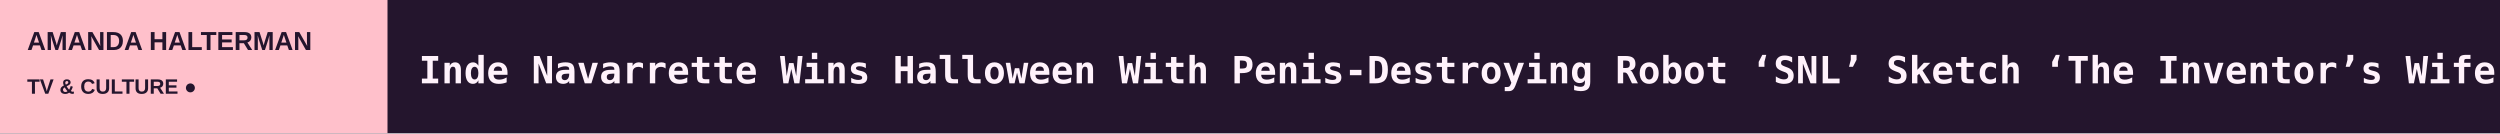
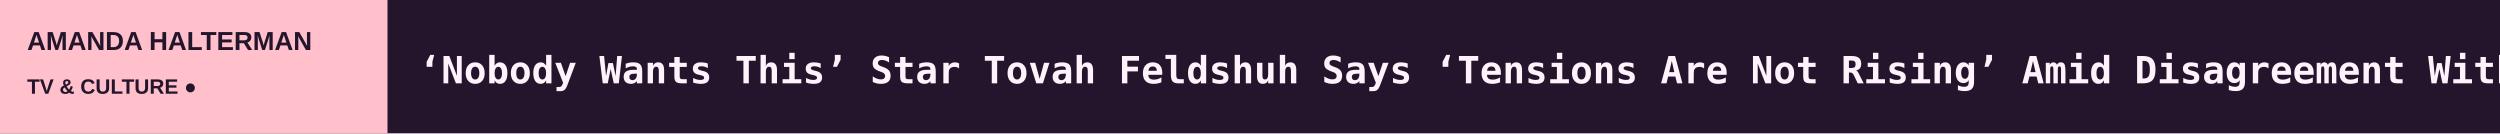
<svg xmlns="http://www.w3.org/2000/svg" width="1200" height="64" viewBox="0 0 1200 64" role="img" aria-label="AMANDA HALTERMAN scrolling headlines">
  <rect width="1200" height="64" fill="#24152D" />
  <rect width="186" height="64" fill="#FFC0CB" />
  <text x="13" y="24" fill="#24152D" font-size="12.5" font-family="Arial,sans-serif" font-weight="800">AMANDA HALTERMAN</text>
  <text x="13" y="45" fill="#24152D" font-size="10" font-family="Arial,sans-serif" font-weight="800">TV &amp; CULTURE  ●</text>
  <defs>
    <clipPath id="window">
      <rect x="186" y="0" width="1014" height="64" />
    </clipPath>
  </defs>
  <g clip-path="url(#window)">
    <g>
-       <text x="201" y="40" font-size="18" font-weight="600" font-family="monospace" fill="#FFF2FB" textLength="6613" lengthAdjust="spacing">Inde Navarrette Wins Halloween With Penis-Destroying Robot ‘SNL’ Sketch ‘The Inventor’s Wife’   ◆   ‘SNL’ Weekend Update Finally Weighs in on Israel   ◆   ‘SNL’ Celebrates Milwaukee Brewers’ World Series Win With Bobby Moynihan’s Drunk Uncle on Weekend Update   ◆   ‘SNL’ Cold Open Crashed by Tom Hanks as David S. Pumpkins, Nicki Minaj and Donald Trump, Who Admits He ‘Might Be Gay’   ◆   Inde Navarrette Takes Swipe at Shane Gillis During ‘SNL’ Monologue   ◆   Frank Miller on Why He’s Relieved There Are Fewer Comic Book Adaptations Now: They Were ‘Really in Danger of Losing Their Souls’   ◆   </text>
-       <text x="6814" y="40" font-size="18" font-weight="600" font-family="monospace" fill="#FFF2FB" textLength="6613" lengthAdjust="spacing">Inde Navarrette Wins Halloween With Penis-Destroying Robot ‘SNL’ Sketch ‘The Inventor’s Wife’   ◆   ‘SNL’ Weekend Update Finally Weighs in on Israel   ◆   ‘SNL’ Celebrates Milwaukee Brewers’ World Series Win With Bobby Moynihan’s Drunk Uncle on Weekend Update   ◆   ‘SNL’ Cold Open Crashed by Tom Hanks as David S. Pumpkins, Nicki Minaj and Donald Trump, Who Admits He ‘Might Be Gay’   ◆   Inde Navarrette Takes Swipe at Shane Gillis During ‘SNL’ Monologue   ◆   Frank Miller on Why He’s Relieved There Are Fewer Comic Book Adaptations Now: They Were ‘Really in Danger of Losing Their Souls’   ◆   </text>
-       <animateTransform attributeName="transform" type="translate" from="0 0" to="-6613 0" dur="97s" repeatCount="indefinite" />
+       <text x="201" y="40" font-size="18" font-weight="600" font-family="monospace" fill="#FFF2FB" textLength="7108" lengthAdjust="spacing">‘Nobody Wants This’ Star Tovah Feldshuh Says ‘Tensions Are Not Rising’ Amid Disagreement With Adam Brody over Israel-Palestine Conflict   ◆   How Soviet TV Audiences Fell Under the Spell of Mass Hypnosis Artist Anatoly Kashpirovskiy   ◆   Savannah Guthrie Shares New Post Asking for Information About Her Mother’s Disappearance: ‘We Ache for Her, We Cry Out for Answers’   ◆   Inde Navarrette Wins Halloween With Penis-Destroying Robot ‘SNL’ Sketch ‘The Inventor’s Wife’   ◆   ‘SNL’ Weekend Update Finally Weighs in on Israel   ◆   ‘SNL’ Celebrates Milwaukee Brewers’ World Series Win With Bobby Moynihan’s Drunk Uncle on Weekend Update   ◆   </text>
+       <text x="7309" y="40" font-size="18" font-weight="600" font-family="monospace" fill="#FFF2FB" textLength="7108" lengthAdjust="spacing">‘Nobody Wants This’ Star Tovah Feldshuh Says ‘Tensions Are Not Rising’ Amid Disagreement With Adam Brody over Israel-Palestine Conflict   ◆   How Soviet TV Audiences Fell Under the Spell of Mass Hypnosis Artist Anatoly Kashpirovskiy   ◆   Savannah Guthrie Shares New Post Asking for Information About Her Mother’s Disappearance: ‘We Ache for Her, We Cry Out for Answers’   ◆   Inde Navarrette Wins Halloween With Penis-Destroying Robot ‘SNL’ Sketch ‘The Inventor’s Wife’   ◆   ‘SNL’ Weekend Update Finally Weighs in on Israel   ◆   ‘SNL’ Celebrates Milwaukee Brewers’ World Series Win With Bobby Moynihan’s Drunk Uncle on Weekend Update   ◆   </text>
+       <animateTransform attributeName="transform" type="translate" from="0 0" to="-7108 0" dur="105s" repeatCount="indefinite" />
    </g>
  </g>
</svg>
